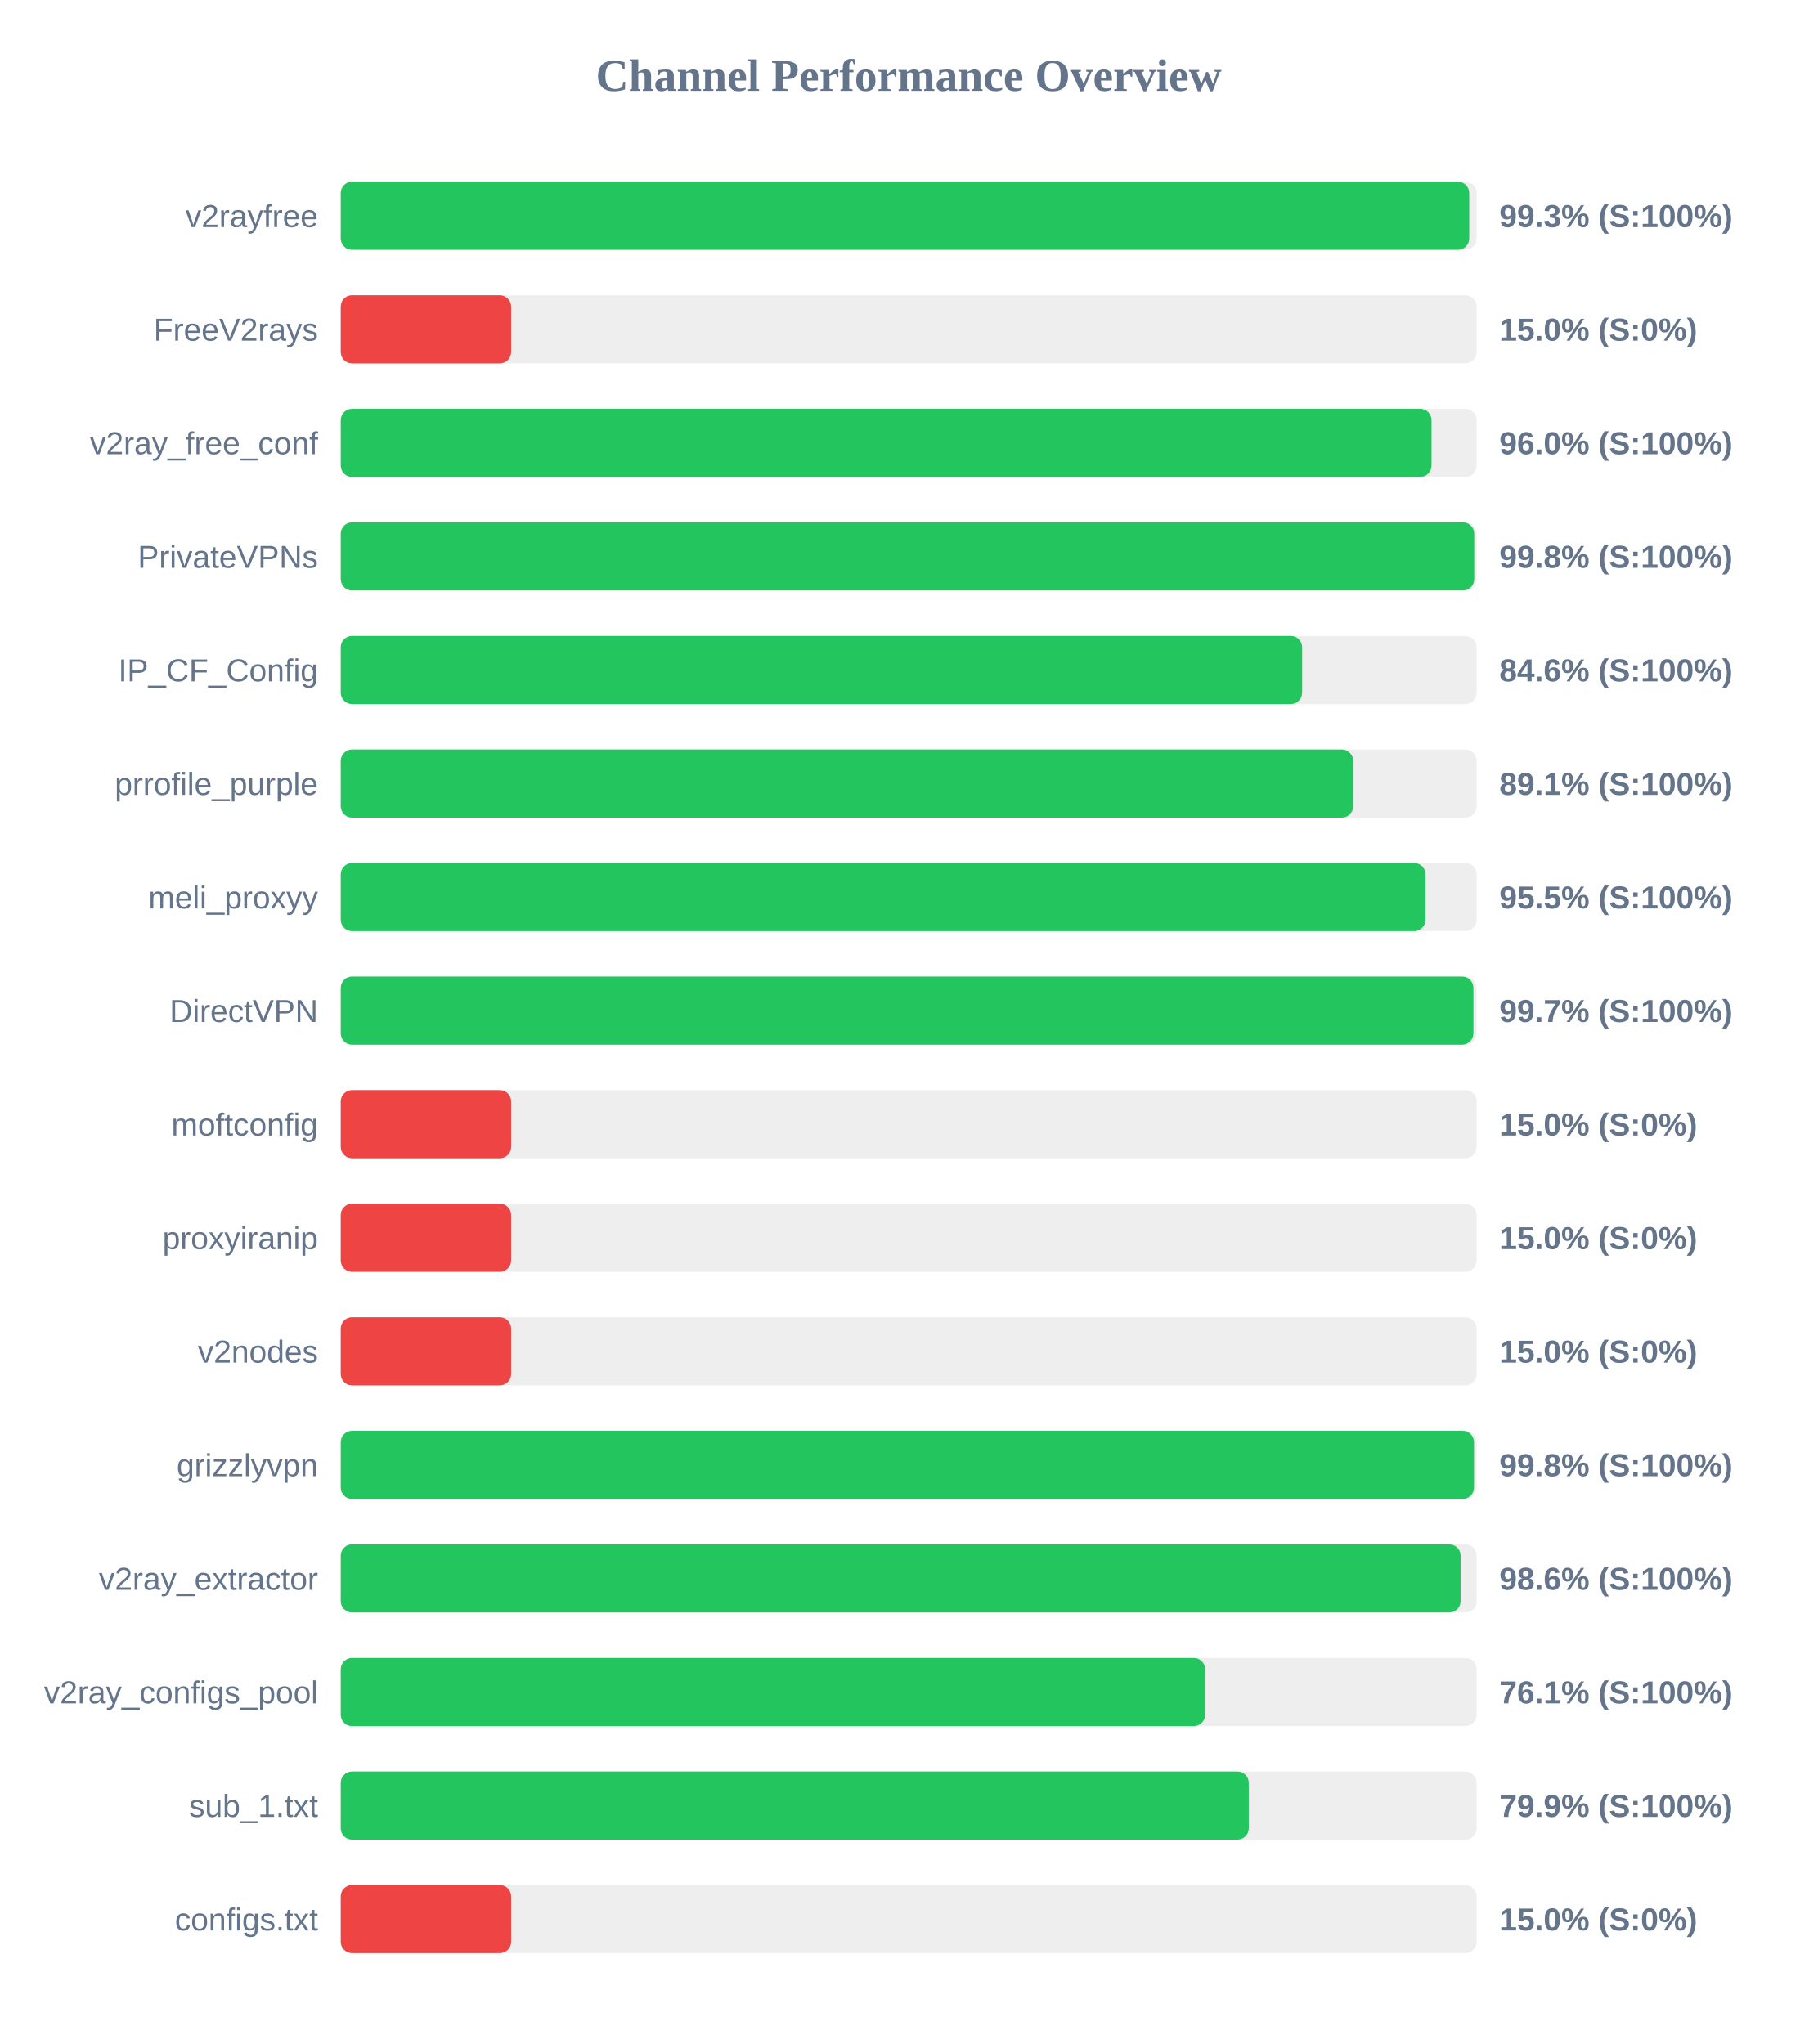
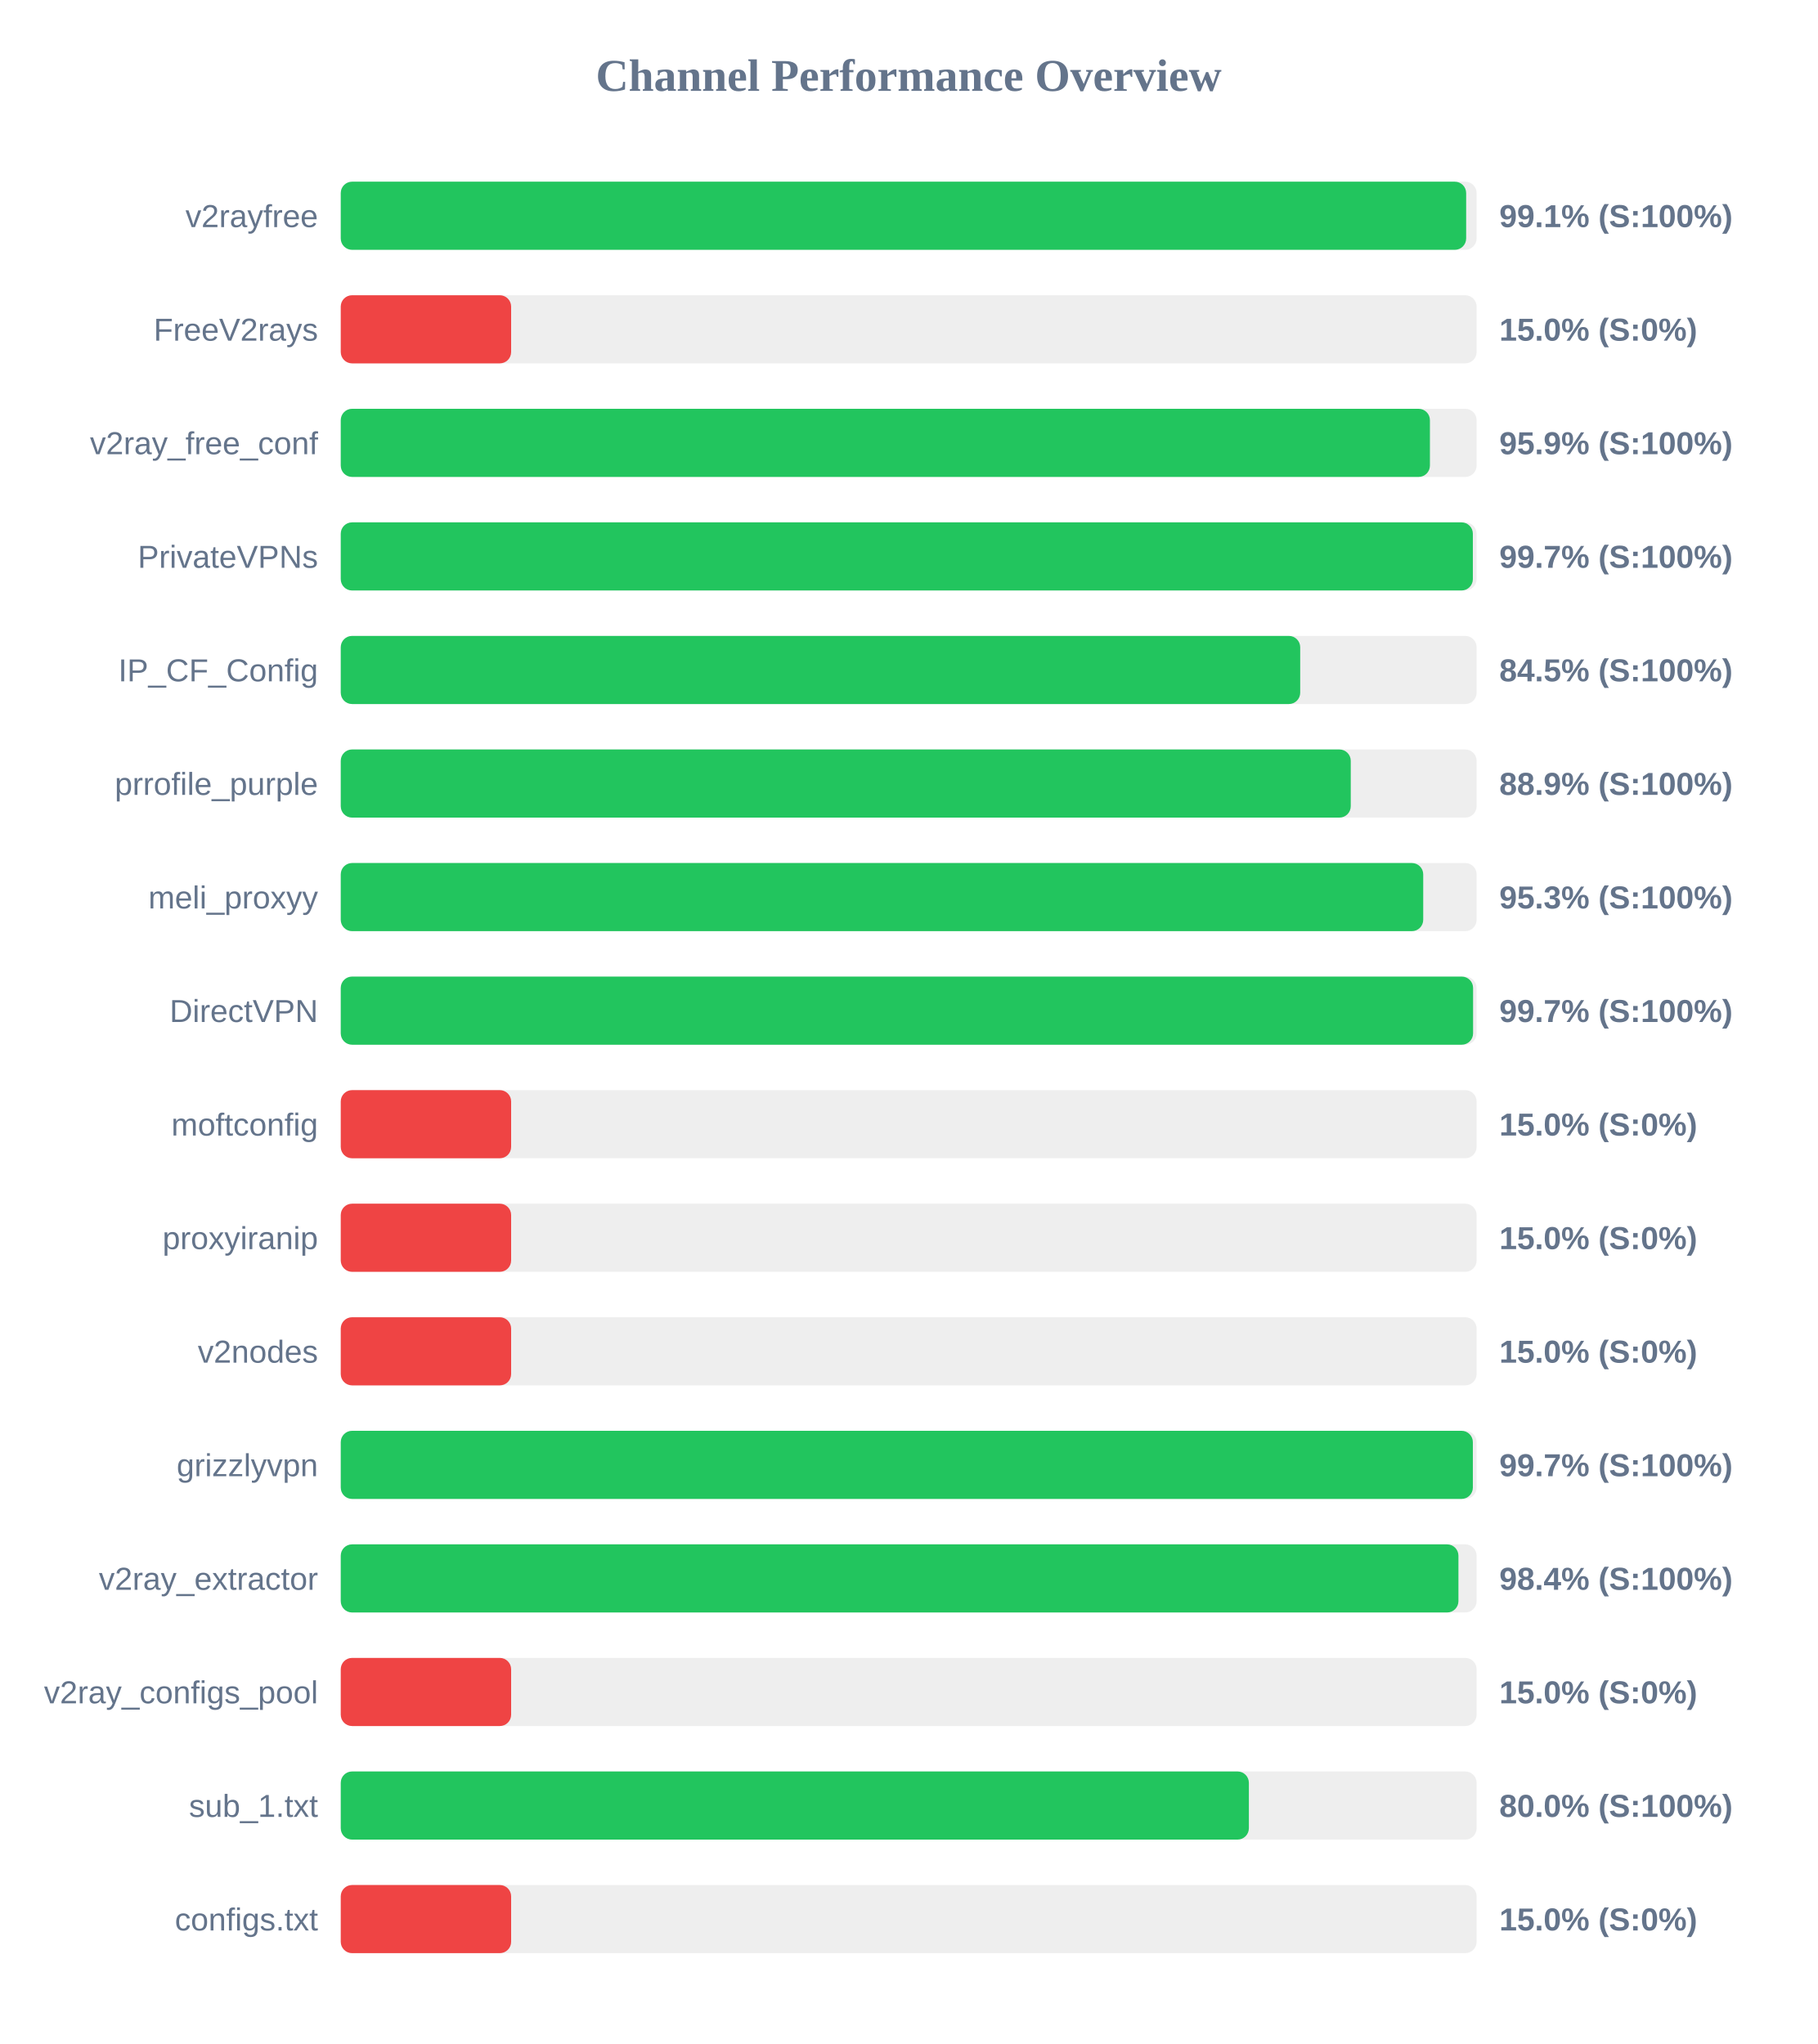
<svg xmlns="http://www.w3.org/2000/svg" width="800" height="900" version="1.1">
  <style>
        .row { font: 14px Arial; fill: #64748b; }
        .score { font: bold 14px Arial; fill: #64748b; }
    </style>
  <text x="400" y="40" text-anchor="middle" font-size="20px" font-weight="bold" fill="#64748b">Channel Performance Overview</text>
  <rect x="150" y="80" width="500" height="30" fill="#eee" rx="5" />
-   <rect x="150" y="80" width="496.75" height="30" fill="#22c55e" rx="5" />
+   <rect x="150" y="80" width="495.4" height="30" fill="#22c55e" rx="5" />
  <text x="140" y="100" text-anchor="end" class="row">v2rayfree</text>
-   <text x="660" y="100" text-anchor="start" class="score">99.3% (S:100%)</text>
+   <text x="660" y="100" text-anchor="start" class="score">99.1% (S:100%)</text>
  <rect x="150" y="130" width="500" height="30" fill="#eee" rx="5" />
  <rect x="150" y="130" width="75.0" height="30" fill="#ef4444" rx="5" />
  <text x="140" y="150" text-anchor="end" class="row">FreeV2rays</text>
  <text x="660" y="150" text-anchor="start" class="score">15.0% (S:0%)</text>
  <rect x="150" y="180" width="500" height="30" fill="#eee" rx="5" />
-   <rect x="150" y="180" width="480.15" height="30" fill="#22c55e" rx="5" />
+   <rect x="150" y="180" width="479.45" height="30" fill="#22c55e" rx="5" />
  <text x="140" y="200" text-anchor="end" class="row">v2ray_free_conf</text>
-   <text x="660" y="200" text-anchor="start" class="score">96.0% (S:100%)</text>
+   <text x="660" y="200" text-anchor="start" class="score">95.9% (S:100%)</text>
  <rect x="150" y="230" width="500" height="30" fill="#eee" rx="5" />
-   <rect x="150" y="230" width="498.95" height="30" fill="#22c55e" rx="5" />
+   <rect x="150" y="230" width="498.35" height="30" fill="#22c55e" rx="5" />
  <text x="140" y="250" text-anchor="end" class="row">PrivateVPNs</text>
-   <text x="660" y="250" text-anchor="start" class="score">99.8% (S:100%)</text>
+   <text x="660" y="250" text-anchor="start" class="score">99.7% (S:100%)</text>
  <rect x="150" y="280" width="500" height="30" fill="#eee" rx="5" />
-   <rect x="150" y="280" width="423.2" height="30" fill="#22c55e" rx="5" />
+   <rect x="150" y="280" width="422.35" height="30" fill="#22c55e" rx="5" />
  <text x="140" y="300" text-anchor="end" class="row">IP_CF_Config</text>
-   <text x="660" y="300" text-anchor="start" class="score">84.6% (S:100%)</text>
+   <text x="660" y="300" text-anchor="start" class="score">84.5% (S:100%)</text>
  <rect x="150" y="330" width="500" height="30" fill="#eee" rx="5" />
-   <rect x="150" y="330" width="445.65" height="30" fill="#22c55e" rx="5" />
+   <rect x="150" y="330" width="444.6" height="30" fill="#22c55e" rx="5" />
  <text x="140" y="350" text-anchor="end" class="row">prrofile_purple</text>
-   <text x="660" y="350" text-anchor="start" class="score">89.1% (S:100%)</text>
+   <text x="660" y="350" text-anchor="start" class="score">88.9% (S:100%)</text>
  <rect x="150" y="380" width="500" height="30" fill="#eee" rx="5" />
-   <rect x="150" y="380" width="477.5" height="30" fill="#22c55e" rx="5" />
+   <rect x="150" y="380" width="476.5" height="30" fill="#22c55e" rx="5" />
  <text x="140" y="400" text-anchor="end" class="row">meli_proxyy</text>
-   <text x="660" y="400" text-anchor="start" class="score">95.5% (S:100%)</text>
+   <text x="660" y="400" text-anchor="start" class="score">95.3% (S:100%)</text>
  <rect x="150" y="430" width="500" height="30" fill="#eee" rx="5" />
-   <rect x="150" y="430" width="498.6" height="30" fill="#22c55e" rx="5" />
+   <rect x="150" y="430" width="498.45" height="30" fill="#22c55e" rx="5" />
  <text x="140" y="450" text-anchor="end" class="row">DirectVPN</text>
  <text x="660" y="450" text-anchor="start" class="score">99.7% (S:100%)</text>
  <rect x="150" y="480" width="500" height="30" fill="#eee" rx="5" />
  <rect x="150" y="480" width="75.0" height="30" fill="#ef4444" rx="5" />
  <text x="140" y="500" text-anchor="end" class="row">moftconfig</text>
  <text x="660" y="500" text-anchor="start" class="score">15.0% (S:0%)</text>
  <rect x="150" y="530" width="500" height="30" fill="#eee" rx="5" />
  <rect x="150" y="530" width="75.0" height="30" fill="#ef4444" rx="5" />
  <text x="140" y="550" text-anchor="end" class="row">proxyiranip</text>
  <text x="660" y="550" text-anchor="start" class="score">15.0% (S:0%)</text>
  <rect x="150" y="580" width="500" height="30" fill="#eee" rx="5" />
  <rect x="150" y="580" width="75.0" height="30" fill="#ef4444" rx="5" />
  <text x="140" y="600" text-anchor="end" class="row">v2nodes</text>
  <text x="660" y="600" text-anchor="start" class="score">15.0% (S:0%)</text>
  <rect x="150" y="630" width="500" height="30" fill="#eee" rx="5" />
-   <rect x="150" y="630" width="498.85" height="30" fill="#22c55e" rx="5" />
+   <rect x="150" y="630" width="498.35" height="30" fill="#22c55e" rx="5" />
  <text x="140" y="650" text-anchor="end" class="row">grizzlyvpn</text>
-   <text x="660" y="650" text-anchor="start" class="score">99.8% (S:100%)</text>
+   <text x="660" y="650" text-anchor="start" class="score">99.7% (S:100%)</text>
  <rect x="150" y="680" width="500" height="30" fill="#eee" rx="5" />
-   <rect x="150" y="680" width="492.95" height="30" fill="#22c55e" rx="5" />
+   <rect x="150" y="680" width="492.0" height="30" fill="#22c55e" rx="5" />
  <text x="140" y="700" text-anchor="end" class="row">v2ray_extractor</text>
-   <text x="660" y="700" text-anchor="start" class="score">98.6% (S:100%)</text>
+   <text x="660" y="700" text-anchor="start" class="score">98.4% (S:100%)</text>
  <rect x="150" y="730" width="500" height="30" fill="#eee" rx="5" />
-   <rect x="150" y="730" width="380.5" height="30" fill="#22c55e" rx="5" />
+   <rect x="150" y="730" width="75.0" height="30" fill="#ef4444" rx="5" />
  <text x="140" y="750" text-anchor="end" class="row">v2ray_configs_pool</text>
-   <text x="660" y="750" text-anchor="start" class="score">76.1% (S:100%)</text>
+   <text x="660" y="750" text-anchor="start" class="score">15.0% (S:0%)</text>
  <rect x="150" y="780" width="500" height="30" fill="#eee" rx="5" />
-   <rect x="150" y="780" width="399.7" height="30" fill="#22c55e" rx="5" />
+   <rect x="150" y="780" width="399.75" height="30" fill="#22c55e" rx="5" />
  <text x="140" y="800" text-anchor="end" class="row">sub_1.txt</text>
-   <text x="660" y="800" text-anchor="start" class="score">79.9% (S:100%)</text>
+   <text x="660" y="800" text-anchor="start" class="score">80.0% (S:100%)</text>
  <rect x="150" y="830" width="500" height="30" fill="#eee" rx="5" />
  <rect x="150" y="830" width="75.0" height="30" fill="#ef4444" rx="5" />
  <text x="140" y="850" text-anchor="end" class="row">configs.txt</text>
  <text x="660" y="850" text-anchor="start" class="score">15.0% (S:0%)</text>
</svg>
